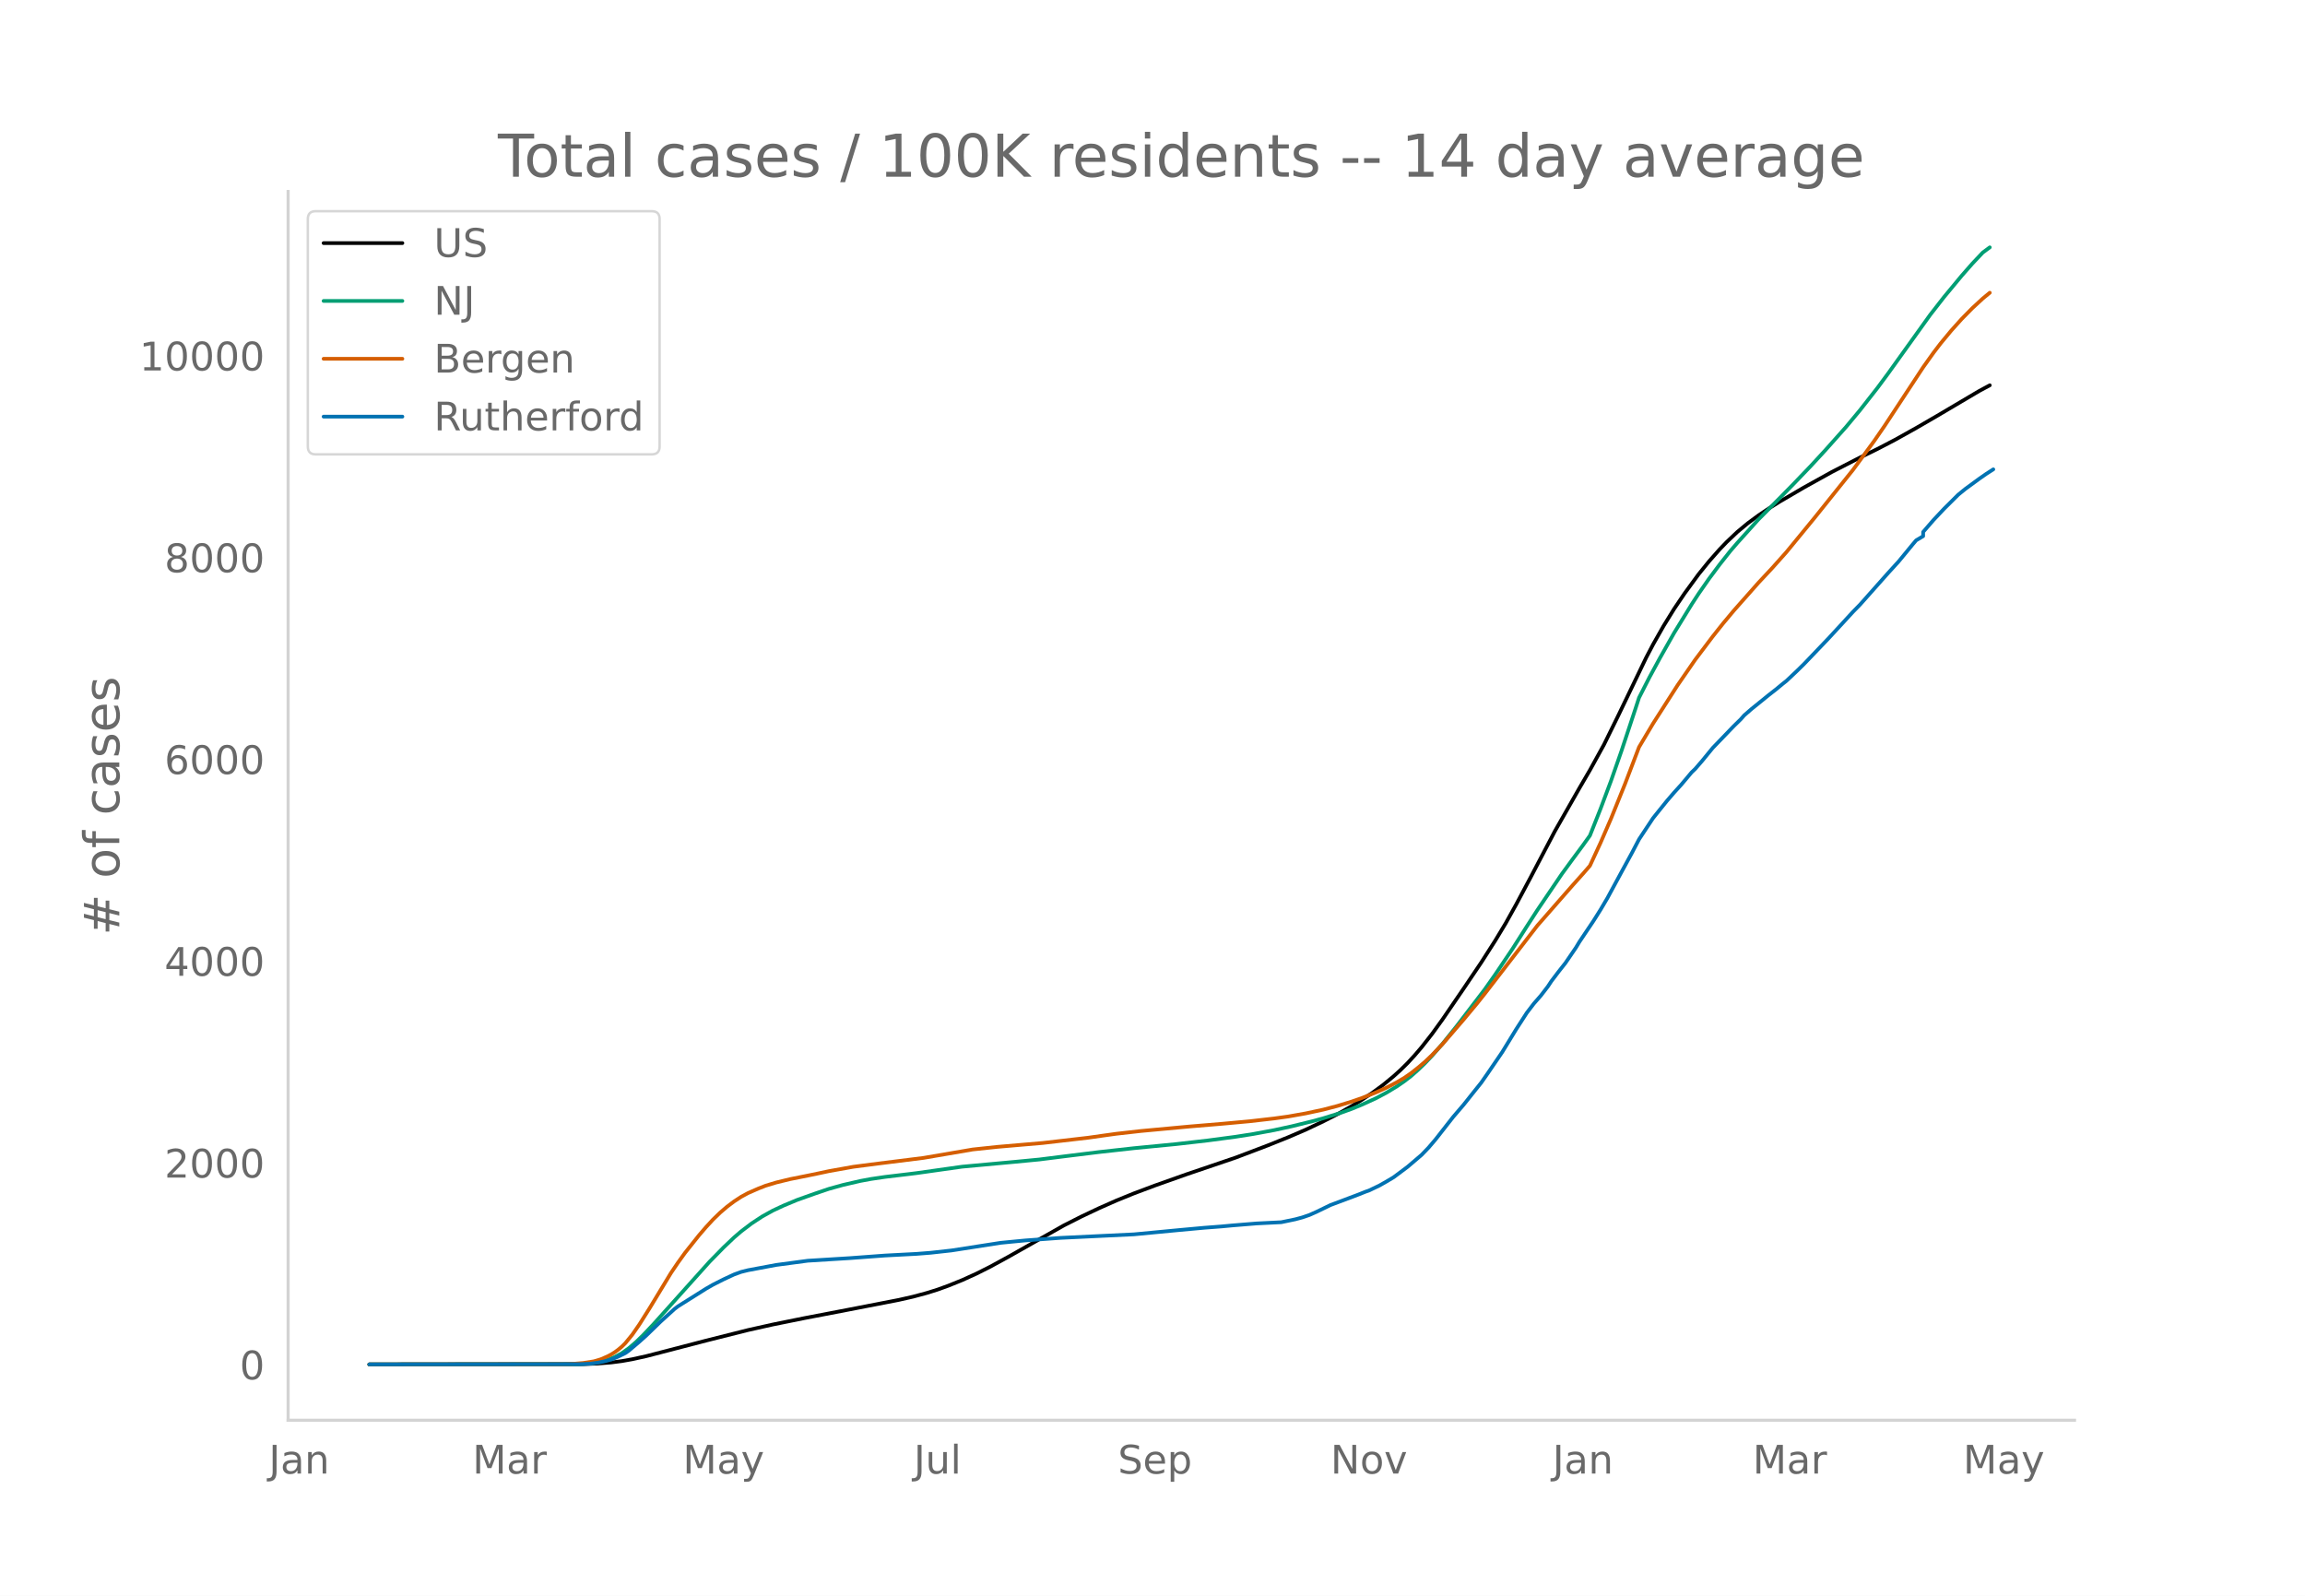
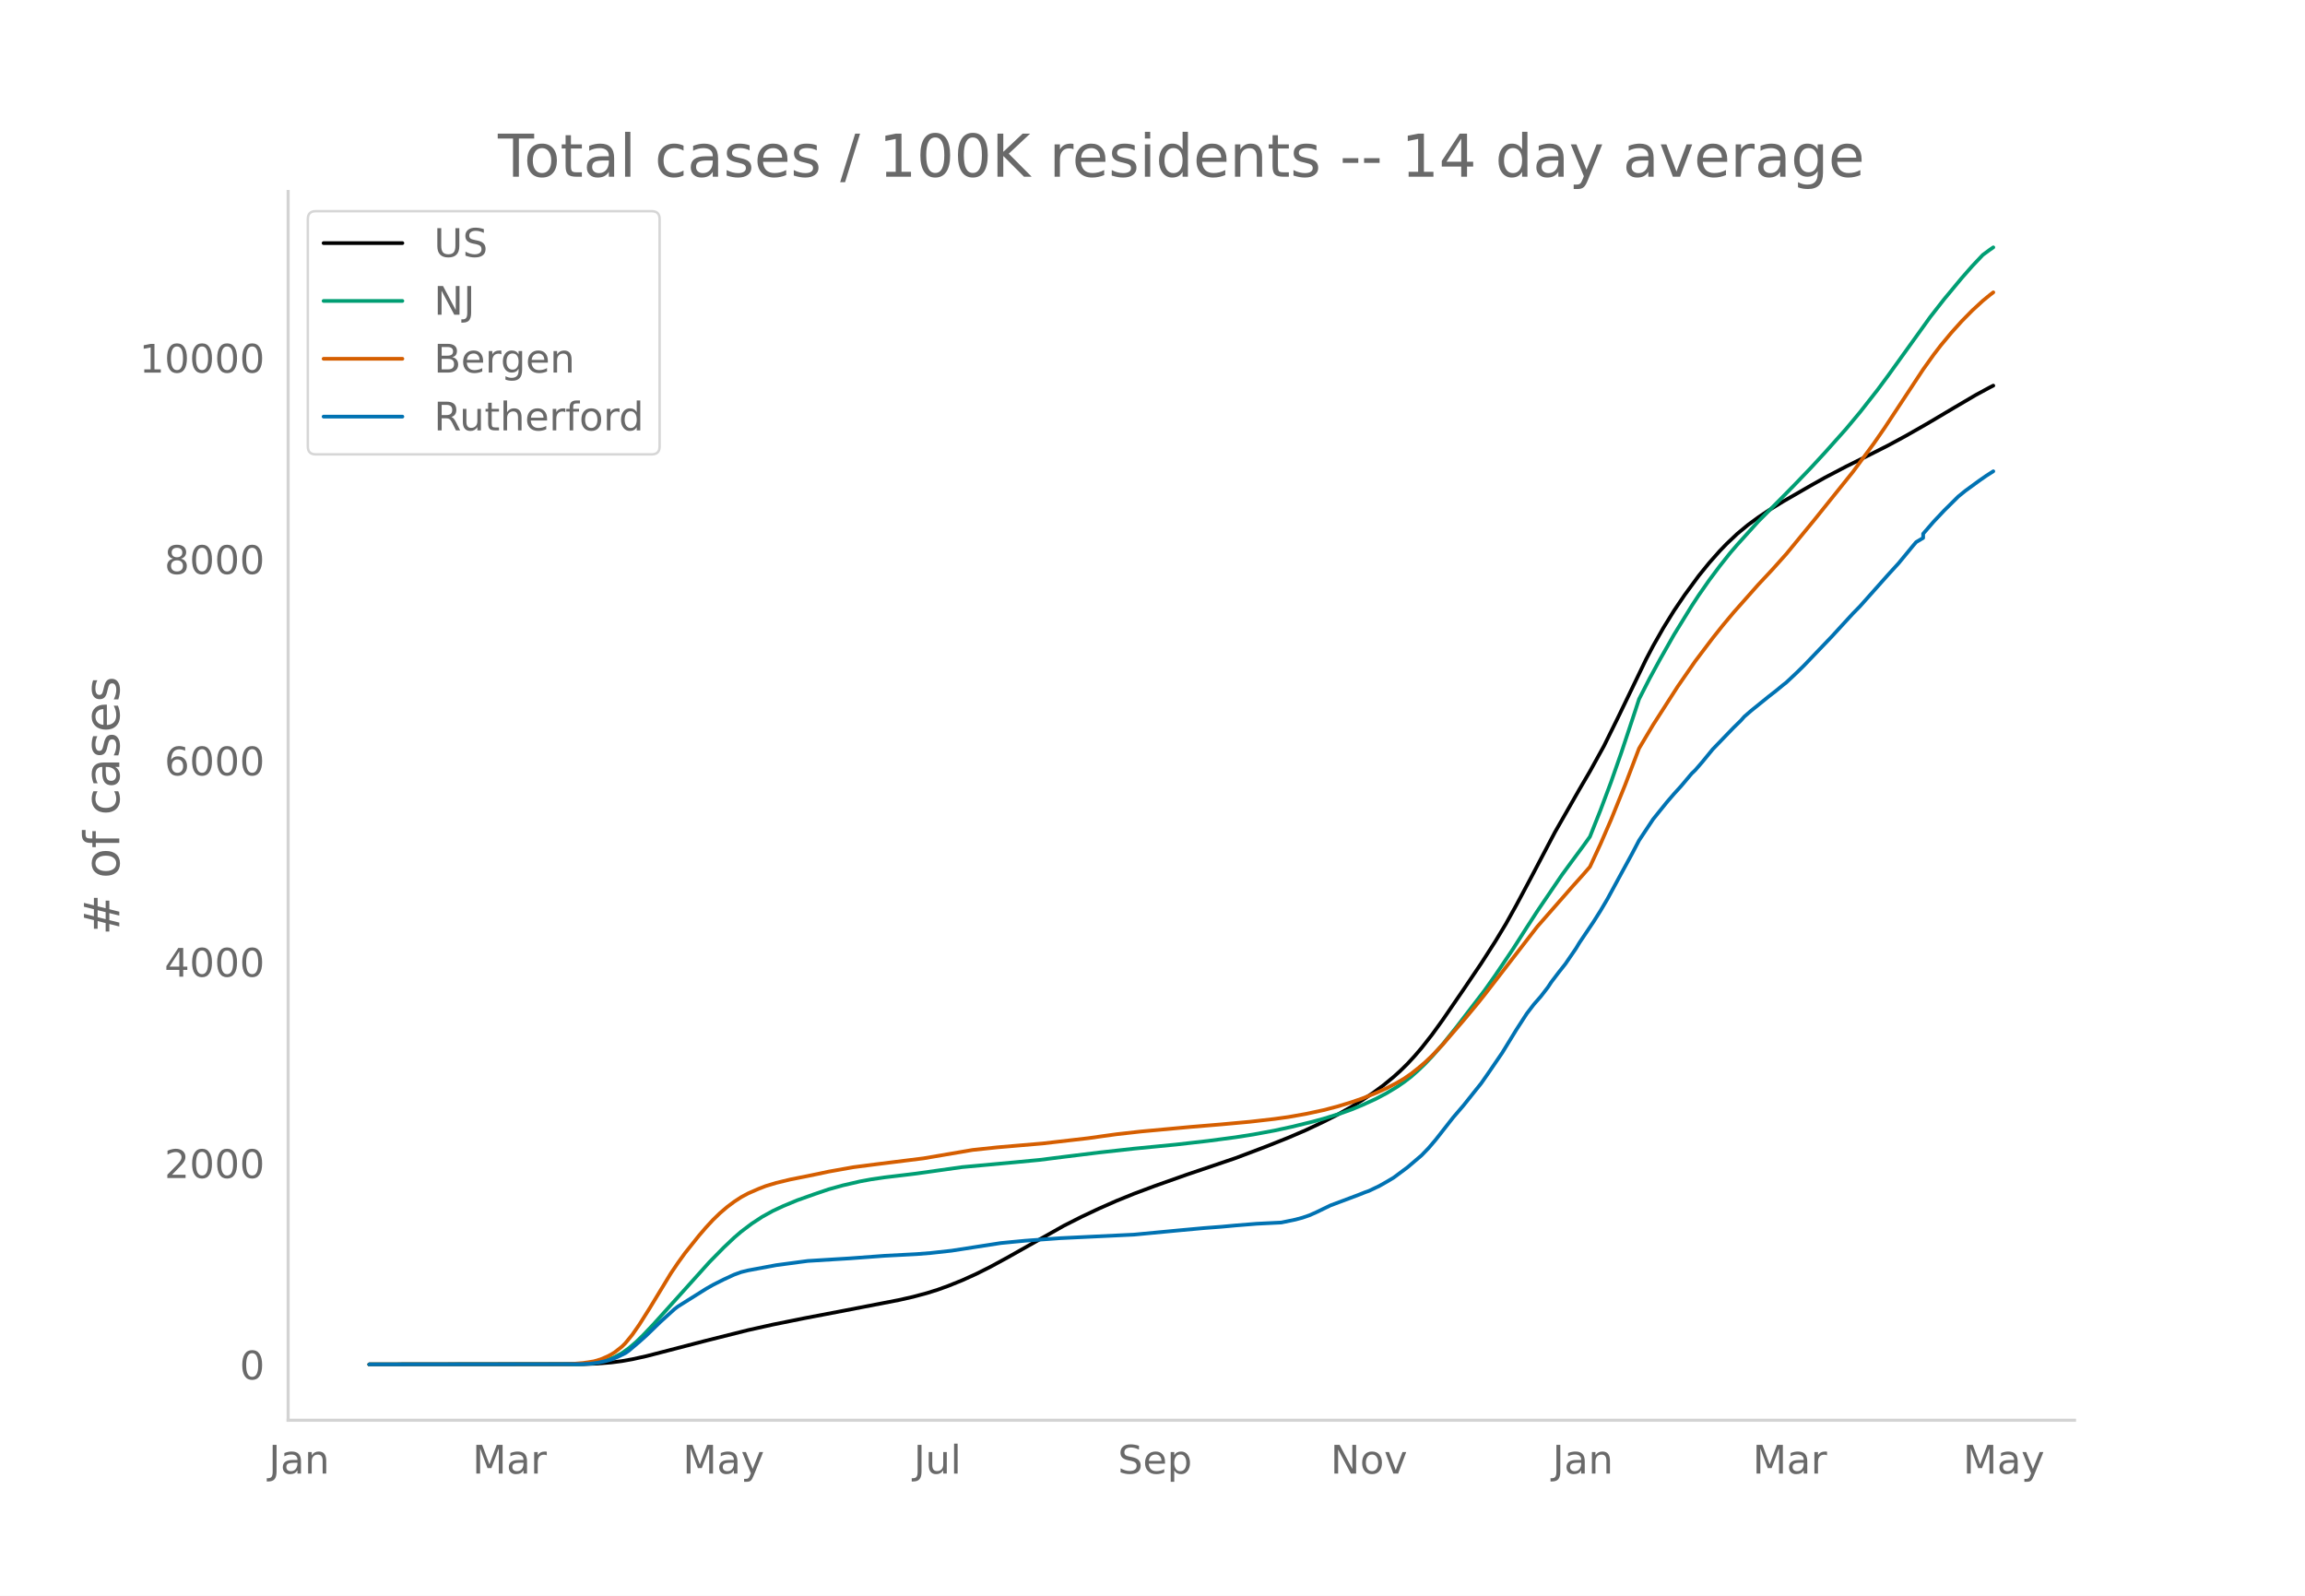
<svg xmlns="http://www.w3.org/2000/svg" xmlns:xlink="http://www.w3.org/1999/xlink" height="864" viewBox="0 0 936 648" width="1248">
  <defs>
    <style>*{stroke-linecap:butt;stroke-linejoin:round}</style>
  </defs>
  <g id="figure_1">
    <path d="M0 648h936V0H0z" style="fill:#fff" id="patch_1" />
    <g id="axes_1">
      <path d="M117 576.72h725.4V77.76H117z" style="fill:none" id="patch_2" />
-       <path clip-path="url(#pd6106d7371)" d="m149.973 554.04 86.883-.107 5.697-.22 5.697-.464 4.273-.555 4.273-.76 5.697-1.26 8.546-2.218 15.667-4.077 17.092-4.296 9.97-2.228 12.819-2.596 17.092-3.275 21.364-4.145 5.697-1.29 5.698-1.535 4.273-1.343 4.273-1.544 5.697-2.298 5.697-2.583 5.697-2.86 7.122-3.888 22.789-12.879 7.121-3.61 7.122-3.37 7.121-3.15 7.122-2.894 8.546-3.208 12.818-4.545 19.94-6.775 12.82-4.865 8.545-3.423 7.122-3.07 7.121-3.372 5.698-2.903 5.697-3.218 4.273-2.63 4.273-2.86 4.273-3.14 4.273-3.513 2.848-2.579 2.849-2.811 2.848-3.089 2.85-3.329 4.272-5.449 4.273-5.916 8.546-12.491 7.121-10.55 5.698-8.906 4.272-7.084 4.273-7.68 5.698-10.685 9.97-18.986 9.97-17.486 4.273-7.325 5.697-10.33 5.697-11.585 11.395-23.66 2.848-5.438 4.273-7.525 4.273-6.911 4.273-6.32 5.697-7.79 4.273-5.276 4.273-4.834 2.849-2.959 4.273-4.05 4.273-3.55 4.273-3.146 4.273-2.87 4.272-2.672 9.97-5.836 11.395-6.32 11.395-5.856 7.121-3.49 7.122-3.717 8.545-4.77 8.546-4.958 17.092-10.1 4.273-2.291h0" style="fill:none;stroke:#000;stroke-linecap:round;stroke-width:1.5" id="line2d_1" />
-       <path clip-path="url(#pd6106d7371)" d="m149.973 554.04 84.034-.093 4.273-.2 2.848-.265 2.849-.514 2.849-.802 2.848-1.15 2.849-1.538 2.849-2.035 2.848-2.433 2.849-2.76 4.273-4.512 22.789-25.388 5.697-5.81 4.273-4.058 2.848-2.446 4.273-3.244 4.273-2.805 4.273-2.375 4.273-2 5.697-2.374 7.122-2.533 5.697-1.933 5.697-1.586 7.122-1.643 4.273-.792 5.697-.84 9.97-1.19 2.849-.356 18.516-2.612 21.364-1.962 9.97-.955 9.97-1.256 14.244-1.76 14.243-1.578 17.092-1.662 12.818-1.464 11.395-1.514 7.121-1.119 8.546-1.582 7.122-1.553 8.546-2.096 4.272-1.17 7.122-2.218 4.273-1.538 4.273-1.755 5.697-2.609 4.273-2.268 4.273-2.583 2.849-1.964 2.848-2.185 2.849-2.52 2.848-2.742 2.849-2.993 4.273-4.906 5.697-7.125 11.395-14.895 4.273-6.062 7.121-10.583 5.697-8.936 4.273-6.608 9.97-14.712 4.273-5.849 4.273-5.772 2.849-3.974 4.273-10.768 4.273-11.407 4.273-12.227 5.697-17.184 1.424-4.388 4.273-8.37 4.273-7.855 5.697-10.07 7.122-11.601 2.848-4.364 4.273-6.133 4.273-5.723 4.273-5.403 2.849-3.309 4.273-4.745 4.273-4.747 8.545-8.589 5.698-5.808 7.121-7.424 5.697-6.183 8.546-9.587 5.698-6.85 7.121-9.09 4.273-5.782 17.092-23.827 5.697-7.314 7.122-8.592 4.272-4.869 4.273-4.527 2.849-2.109h0" style="fill:none;stroke:#009e73;stroke-linecap:round;stroke-width:1.5" id="line2d_2" />
-       <path clip-path="url(#pd6106d7371)" d="m149.973 554.04 79.761-.086 2.849-.134 4.273-.361 4.272-.661 2.849-.842 2.849-1.238 1.424-.76 1.424-.887 1.425-1.055 1.424-1.194 1.424-1.42 2.849-3.493 2.848-4.108 4.273-6.785 8.546-14.105 2.849-4.206 2.848-3.956 5.698-7.15 2.848-3.314 2.849-3.088 2.849-2.762 2.848-2.442 2.849-2.14 2.848-1.864 2.849-1.54 4.273-1.869 2.849-1.112 4.272-1.29 5.698-1.385 7.121-1.422 4.273-.886 4.273-.912 9.97-1.783 9.97-1.29 18.516-2.313 19.94-3.415 9.97-1.06 18.517-1.589 18.516-2.14 5.697-.811 5.697-.79 9.97-1.122 19.94-1.843 12.82-1.068 11.394-1.042 9.97-1.142 5.697-.793 7.122-1.263 7.121-1.531 5.698-1.492 5.697-1.745 4.273-1.476 5.697-2.278 4.273-1.923 4.273-2.235 2.849-1.682 2.848-1.967 2.849-2.247 2.848-2.413 2.849-2.718 4.273-4.485 8.546-9.92 5.697-6.865 2.849-3.58 21.364-27.676 14.243-16.28 4.273-4.772 2.849-3.28 4.273-9.238 4.273-9.857 5.697-14.104 5.697-14.97 5.697-9.577 9.97-15.569 7.122-10.316 7.122-9.445 4.273-5.38 4.272-5.112 9.97-11.275 5.698-6.1 5.697-6.379 11.395-13.888 15.667-19.548 8.546-11.635 4.273-6.2 7.121-10.823 8.546-12.994 4.273-5.993 2.849-3.725 4.273-5.158 4.273-4.756 4.272-4.343 4.273-3.948 2.849-2.343h0" style="fill:none;stroke:#d55e00;stroke-linecap:round;stroke-width:1.5" id="line2d_3" />
-       <path clip-path="url(#pd6106d7371)" d="m149.973 554.04 85.458-.096 4.273-.192 2.849-.384 2.848-.56 2.849-.75 2.849-1.2 2.848-1.407 1.425-1.007 4.272-3.63 2.849-2.558 5.697-5.532 5.698-5.18 1.424-1.087 11.394-7.163 2.849-1.63 4.273-2.16 4.273-1.982 2.848-1.039 2.849-.703 11.394-2.127 12.82-1.71 17.09-1.056 14.244-1.055 12.819-.672 5.697-.447 8.546-.944 19.94-3.101 4.273-.416 5.697-.544 14.243-1.039 29.91-1.439 18.517-1.759 9.97-.911 7.122-.544 4.272-.4 9.97-.815 9.97-.495 5.698-1.184 2.849-.767 2.848-.975 2.849-1.263 5.697-2.766 11.395-4.285 2.848-1.136 1.424-.495 4.273-2.047 2.849-1.615 2.849-1.694 5.697-4.253 5.697-4.86 2.849-2.959 2.848-3.341 7.122-9.098 4.273-4.988 4.273-5.372 2.848-3.55 2.849-4.093 5.697-8.346 5.697-9.321 4.273-6.62 2.849-3.725 2.849-3.261 2.848-3.694 1.424-2.158 2.85-3.757 2.848-3.614 4.273-6.251 1.424-2.367 5.697-8.473 2.849-4.525 2.848-4.829 5.698-10.52 4.273-7.85 2.848-5.437 5.697-8.601 2.849-3.55 2.849-3.533 2.848-3.31 2.849-3.134 4.273-5.084 1.424-1.359 2.849-3.294 4.273-5.228 8.545-8.874 2.85-2.782 1.423-1.614 2.849-2.479 7.122-5.771 2.848-2.223 2.849-2.35 1.424-1.12 4.273-4.028 2.849-2.798 9.97-10.425 5.697-6.171 4.273-4.653 2.849-2.91 11.394-12.823 4.273-4.684 5.697-6.923 1.424-1.68 2.85-1.694v-1.71l4.272-4.925 4.273-4.541 5.697-5.66 2.849-2.318 5.697-4.173 2.849-1.983 2.848-1.823h0" style="fill:none;stroke:#0072b2;stroke-linecap:round;stroke-width:1.5" id="line2d_4" />
+       <path clip-path="url(#p9e8f29cd8a)" d="m149.973 554.04 86.883-.107 5.697-.22 5.697-.462 4.273-.554 4.273-.758 5.697-1.259 8.546-2.212 15.667-4.068 17.092-4.287 9.97-2.224 12.819-2.59 17.092-3.267 21.364-4.137 5.697-1.288 5.698-1.53 4.273-1.341 4.273-1.54 5.697-2.293 5.697-2.578 5.697-2.854 7.122-3.88 22.789-12.85 7.121-3.603 7.122-3.362 7.121-3.144 7.122-2.888 8.546-3.2 12.818-4.536 19.94-6.761 12.82-4.855 8.545-3.414 7.122-3.064 7.121-3.365 5.698-2.897 5.697-3.21 4.273-2.625 4.273-2.855 4.273-3.133 4.273-3.504 2.848-2.574 2.849-2.805 2.848-3.082 2.85-3.322 4.272-5.438 4.273-5.903 8.546-12.464 7.121-10.528 5.698-8.886 4.272-7.069 4.273-7.663 5.698-10.662 9.97-18.945 9.97-17.45 4.273-7.308 5.697-10.309 5.697-11.56 11.395-23.608 2.848-5.427 4.273-7.509 4.273-6.896 4.273-6.306 5.697-7.773 4.273-5.265 4.273-4.824 2.849-2.952 4.273-4.041 4.273-3.543 4.273-3.14 4.273-2.864 5.697-3.514 11.394-6.566 5.697-3.195 8.546-4.479 8.546-4.246 8.546-4.322 7.122-3.85 8.545-4.871 11.395-6.754 8.546-5.023 5.697-3.082 1.424-.72h0" style="fill:none;stroke:#000;stroke-linecap:round;stroke-width:1.5" id="line2d_1" />
+       <path clip-path="url(#p9e8f29cd8a)" d="m149.973 554.04 84.034-.092 4.273-.2 2.848-.264 2.849-.514 2.849-.8 2.848-1.147 2.849-1.535 2.849-2.031 2.848-2.428 2.849-2.754 4.273-4.502 22.789-25.333 5.697-5.797 4.273-4.05 2.848-2.441 4.273-3.237 4.273-2.8 4.273-2.369 4.273-1.996 5.697-2.368 7.122-2.528 5.697-1.929 5.697-1.583 7.122-1.639 4.273-.79 5.697-.838 9.97-1.189 2.849-.354 18.516-2.606 21.364-1.959 9.97-.952 9.97-1.254 14.244-1.755 14.243-1.575 17.092-1.66 12.818-1.46 11.395-1.51 7.121-1.117 8.546-1.579 7.122-1.55 8.546-2.091 4.272-1.166 7.122-2.215 4.273-1.534 4.273-1.751 5.697-2.604 4.273-2.263 4.273-2.577 2.849-1.96 2.848-2.18 2.849-2.516 2.848-2.735 2.849-2.987 4.273-4.895 5.697-7.11 11.395-14.862 4.273-6.05 7.121-10.56 5.697-8.917 4.273-6.593 9.97-14.68 4.273-5.837 4.273-5.76 2.849-3.966 4.273-10.745 4.273-11.382 4.273-12.2 5.697-17.148 1.424-4.378 4.273-8.353 4.273-7.838 5.697-10.049 7.122-11.575 2.848-4.355 4.273-6.12 4.273-5.71 4.273-5.392 2.849-3.302 4.273-4.734 4.273-4.737 8.545-8.57 5.698-5.796 7.121-7.408 5.697-6.17 8.546-9.566 5.698-6.835 7.121-9.071 4.273-5.77 17.092-23.775 5.697-7.298 7.122-8.574 4.272-4.859 4.273-4.517 2.849-2.105 1.424-.974h0" style="fill:none;stroke:#009e73;stroke-linecap:round;stroke-width:1.5" id="line2d_2" />
+       <path clip-path="url(#p9e8f29cd8a)" d="m149.973 554.04 79.761-.086 2.849-.134 4.273-.36 4.272-.66 2.849-.84 2.849-1.235 1.424-.758 1.424-.885 2.849-2.244 1.424-1.417 2.849-3.486 2.848-4.099 4.273-6.77 8.546-14.075 2.849-4.197 2.848-3.948 5.698-7.134 2.848-3.307 2.849-3.081 2.849-2.757 2.848-2.436 2.849-2.136 2.848-1.86 2.849-1.536 4.273-1.865 2.849-1.11 4.272-1.287 5.698-1.382 7.121-1.42 4.273-.884 4.273-.91 9.97-1.778 9.97-1.288 18.516-2.308 19.94-3.407 9.97-1.059 18.517-1.584 18.516-2.137 5.697-.809 5.697-.787 9.97-1.12 19.94-1.84 12.82-1.065 11.394-1.04 9.97-1.14 5.697-.791 7.122-1.26 7.121-1.528 5.698-1.489 5.697-1.74 4.273-1.473 5.697-2.274 4.273-1.919 4.273-2.23 2.849-1.679 2.848-1.962 2.849-2.242 2.848-2.408 2.849-2.712 4.273-4.475 8.546-9.9 5.697-6.85 2.849-3.573 21.364-27.615 14.243-16.244 4.273-4.763 2.849-3.272 4.273-9.219 4.273-9.836 5.697-14.074 5.697-14.938 5.697-9.556 9.97-15.535 7.122-10.294 7.122-9.425 4.273-5.368 4.272-5.102 9.97-11.25 5.698-6.088 5.697-6.364 11.395-13.859 15.667-19.506 8.546-11.61 4.273-6.186 7.121-10.8 8.546-12.966 4.273-5.98 2.849-3.717 4.273-5.147 4.273-4.746 4.272-4.334 4.273-3.94 2.849-2.337 1.424-1.09h0" style="fill:none;stroke:#d55e00;stroke-linecap:round;stroke-width:1.5" id="line2d_3" />
+       <path clip-path="url(#p9e8f29cd8a)" d="m149.973 554.04 85.458-.096 4.273-.191 2.849-.383 2.848-.558 2.849-.75 2.849-1.197 2.848-1.404 1.425-1.005 4.272-3.622 2.849-2.552 5.697-5.52 5.698-5.17 1.424-1.084 11.394-7.148 2.849-1.627 4.273-2.154 4.273-1.978 2.848-1.037 2.849-.702 11.394-2.122 12.82-1.707 17.09-1.053 14.244-1.053 12.819-.67 5.697-.447 8.546-.941 19.94-3.095 4.273-.415 5.697-.543 14.243-1.037 29.91-1.436 18.517-1.755 9.97-.909 7.122-.542 5.697-.527 8.546-.686 9.97-.494 5.697-1.181 2.849-.766 2.848-.973 2.849-1.26 5.697-2.76 11.395-4.276 2.848-1.133 1.424-.495 4.273-2.042 2.849-1.611 2.849-1.691 5.697-4.244 5.697-4.85 2.849-2.952 2.848-3.334 7.122-9.078 4.273-4.978 4.273-5.36 2.848-3.542 2.849-4.084 5.697-8.328 5.697-9.302 4.273-6.605 2.849-3.717 2.849-3.255 2.848-3.685 1.424-2.154 2.85-3.749 2.848-3.606 4.273-6.238 1.424-2.361 5.697-8.456 2.849-4.515 2.848-4.818 5.698-10.498 4.273-7.833 2.848-5.425 5.697-8.583 2.849-3.542 2.849-3.526 2.848-3.302 2.849-3.127 4.273-5.074 1.424-1.356 2.849-3.286 4.273-5.217 8.545-8.855 2.85-2.776 1.423-1.611 2.849-2.473 7.122-5.76 2.848-2.217 2.849-2.345 1.424-1.117 4.273-4.02 2.849-2.793 11.394-11.901 4.273-4.659 4.273-4.643 2.849-2.903 11.394-12.796 4.273-4.674 5.697-6.908 1.424-1.675 2.85-1.692v-1.707l4.272-4.914 4.273-4.53 5.697-5.648 2.849-2.314 5.697-4.164 2.849-1.978 2.848-1.819h0" style="fill:none;stroke:#0072b2;stroke-linecap:round;stroke-width:1.5" id="line2d_4" />
      <path d="M117 576.72V77.76" style="fill:none;stroke:#d3d3d3;stroke-linecap:square;stroke-linejoin:miter;stroke-width:1.25" id="patch_3" />
      <path d="M117 576.72h725.4" style="fill:none;stroke:#d3d3d3;stroke-linecap:square;stroke-linejoin:miter;stroke-width:1.25" id="patch_4" />
      <g id="matplotlib.axis_1">
        <g id="xtick_1">
          <g style="fill:#696969" transform="matrix(.16 0 0 -.16 109.154 598.378)" id="text_1">
            <defs>
              <path d="M9.813 72.906h9.859V5.078q0-13.187-5-19.14-5-5.954-16.094-5.954h-3.75v8.297h3.078q6.531 0 9.219 3.672Q9.813-4.39 9.813 5.078z" id="DejaVuSans-74" />
              <path d="M34.281 27.484q-10.89 0-15.093-2.484-4.204-2.484-4.204-8.5 0-4.781 3.157-7.594 3.156-2.797 8.562-2.797 7.485 0 12 5.297 4.516 5.297 4.516 14.078v2zm17.922 3.72V0H43.22v8.297Q40.14 3.328 35.547.953q-4.594-2.375-11.234-2.375-8.391 0-13.36 4.719Q6 8.016 6 15.922q0 9.219 6.172 13.906 6.187 4.688 18.437 4.688h12.61v.89q0 6.203-4.078 9.594-4.078 3.39-11.453 3.39-4.688 0-9.141-1.124-4.438-1.125-8.531-3.375v8.312q4.921 1.906 9.562 2.844 4.64.953 9.031.953 11.875 0 17.735-6.156 5.86-6.14 5.86-18.64z" id="DejaVuSans-97" />
              <path d="M54.89 33.016V0h-8.984v32.719q0 7.765-3.031 11.61-3.031 3.858-9.078 3.858-7.281 0-11.484-4.64-4.204-4.625-4.204-12.64V0H9.08v54.688h9.03v-8.5q3.235 4.937 7.594 7.374Q30.078 56 35.797 56q9.422 0 14.25-5.828 4.844-5.828 4.844-17.156z" id="DejaVuSans-110" />
            </defs>
            <use xlink:href="#DejaVuSans-74" />
            <use x="29.492" xlink:href="#DejaVuSans-97" />
            <use x="90.771" xlink:href="#DejaVuSans-110" />
          </g>
        </g>
        <g id="xtick_2">
          <g style="fill:#696969" transform="matrix(.16 0 0 -.16 191.851 598.378)" id="text_2">
            <defs>
              <path d="M9.813 72.906h14.703l18.593-49.61 18.703 49.61h14.704V0H66.89v64.016l-18.797-50h-9.907l-18.796 50V0H9.813z" id="DejaVuSans-77" />
              <path d="M41.11 46.297q-1.516.875-3.297 1.281Q36.03 48 33.89 48q-7.625 0-11.703-4.953-4.079-4.953-4.079-14.234V0H9.08v54.688h9.03v-8.5q2.844 4.984 7.375 7.39Q30.031 56 36.531 56q.922 0 2.047-.125 1.125-.11 2.484-.36z" id="DejaVuSans-114" />
            </defs>
            <use xlink:href="#DejaVuSans-77" />
            <use x="86.279" xlink:href="#DejaVuSans-97" />
            <use x="147.559" xlink:href="#DejaVuSans-114" />
          </g>
        </g>
        <g id="xtick_3">
          <g style="fill:#696969" transform="matrix(.16 0 0 -.16 277.288 598.378)" id="text_3">
            <defs>
              <path d="M32.172-5.078q-3.797-9.766-7.422-12.735-3.61-2.984-9.656-2.984H7.906v7.516h5.282q3.703 0 5.75 1.765Q21-9.766 23.483-3.219l1.61 4.094-22.11 53.813H12.5l17.094-42.766 17.093 42.766h9.516z" id="DejaVuSans-121" />
            </defs>
            <use xlink:href="#DejaVuSans-77" />
            <use x="86.279" xlink:href="#DejaVuSans-97" />
            <use x="147.559" xlink:href="#DejaVuSans-121" />
          </g>
        </g>
        <g id="xtick_4">
          <g style="fill:#696969" transform="matrix(.16 0 0 -.16 371.058 598.378)" id="text_4">
            <defs>
              <path d="M8.5 21.578v33.11h8.984V21.922q0-7.766 3.016-11.656 3.031-3.875 9.094-3.875 7.265 0 11.484 4.64 4.234 4.64 4.234 12.656v31h8.985V0h-8.984v8.406Q42.047 3.422 37.718 1q-4.313-2.422-10.032-2.422-9.421 0-14.312 5.86Q8.5 10.296 8.5 21.578zM31.11 56z" id="DejaVuSans-117" />
              <path d="M9.422 75.984h8.984V0H9.422z" id="DejaVuSans-108" />
            </defs>
            <use xlink:href="#DejaVuSans-74" />
            <use x="29.492" xlink:href="#DejaVuSans-117" />
            <use x="92.871" xlink:href="#DejaVuSans-108" />
          </g>
        </g>
        <g id="xtick_5">
          <g style="fill:#696969" transform="matrix(.16 0 0 -.16 453.938 598.378)" id="text_5">
            <defs>
              <path d="M53.516 70.516V60.89q-5.61 2.687-10.594 4-4.984 1.328-9.625 1.328-8.047 0-12.422-3.125t-4.375-8.89q0-4.845 2.906-7.313 2.907-2.453 11.016-3.97l5.953-1.218q11.031-2.11 16.281-7.406 5.25-5.297 5.25-14.172 0-10.61-7.11-16.078-7.093-5.469-20.812-5.469-5.172 0-11.015 1.172Q13.14.922 6.89 3.219v10.156q6-3.36 11.765-5.078 5.766-1.703 11.328-1.703 8.438 0 13.032 3.312 4.593 3.328 4.593 9.485 0 5.359-3.297 8.39-3.296 3.032-10.812 4.547L27.484 33.5q-11.03 2.188-15.968 6.875-4.922 4.688-4.922 13.047 0 9.672 6.812 15.234 6.813 5.563 18.766 5.563 5.14 0 10.453-.938 5.328-.922 10.89-2.765z" id="DejaVuSans-83" />
              <path d="M56.203 29.594v-4.39H14.891q.593-9.282 5.593-14.142 5-4.859 13.938-4.859 5.172 0 10.031 1.266 4.86 1.265 9.656 3.812v-8.5Q49.266.734 44.187-.344 39.11-1.422 33.892-1.422q-13.094 0-20.735 7.61-7.64 7.625-7.64 20.625 0 13.421 7.25 21.296Q20.016 56 32.328 56q11.031 0 17.453-7.11 6.422-7.093 6.422-19.296zm-8.984 2.64q-.094 7.36-4.125 11.75-4.032 4.407-10.672 4.407-7.516 0-12.031-4.25-4.516-4.25-5.203-11.97z" id="DejaVuSans-101" />
              <path d="M18.11 8.203v-29H9.077v75.484h9.031v-8.296q2.844 4.875 7.157 7.234Q29.594 56 35.594 56q9.968 0 16.187-7.906 6.235-7.907 6.235-20.797T51.78 6.484q-6.218-7.906-16.187-7.906-6 0-10.328 2.375-4.313 2.375-7.157 7.25zm30.578 19.094q0 9.906-4.079 15.547-4.078 5.64-11.203 5.64-7.14 0-11.218-5.64-4.079-5.64-4.079-15.547 0-9.906 4.078-15.547 4.079-5.64 11.22-5.64 7.124 0 11.202 5.64t4.078 15.547z" id="DejaVuSans-112" />
            </defs>
            <use xlink:href="#DejaVuSans-83" />
            <use x="63.477" xlink:href="#DejaVuSans-101" />
            <use x="125" xlink:href="#DejaVuSans-112" />
          </g>
        </g>
        <g id="xtick_6">
          <g style="fill:#696969" transform="matrix(.16 0 0 -.16 540.285 598.378)" id="text_6">
            <defs>
              <path d="M9.813 72.906h13.28l32.329-60.984v60.984h9.562V0h-13.28L19.39 60.984V0H9.813z" id="DejaVuSans-78" />
              <path d="M30.61 48.39q-7.22 0-11.422-5.64-4.204-5.64-4.204-15.453 0-9.813 4.172-15.453 4.188-5.64 11.453-5.64 7.188 0 11.375 5.655 4.203 5.672 4.203 15.438 0 9.719-4.203 15.406-4.187 5.688-11.375 5.688zm0 7.61q11.718 0 18.406-7.625 6.703-7.61 6.703-21.078 0-13.422-6.703-21.078-6.688-7.64-18.407-7.64-11.765 0-18.437 7.64-6.656 7.656-6.656 21.078 0 13.469 6.656 21.078Q18.844 56 30.609 56z" id="DejaVuSans-111" />
              <path d="M2.984 54.688H12.5L29.594 8.797l17.093 45.89h9.516L35.687 0H23.485z" id="DejaVuSans-118" />
            </defs>
            <use xlink:href="#DejaVuSans-78" />
            <use x="74.805" xlink:href="#DejaVuSans-111" />
            <use x="135.986" xlink:href="#DejaVuSans-118" />
          </g>
        </g>
        <g id="xtick_7">
          <g style="fill:#696969" transform="matrix(.16 0 0 -.16 630.45 598.378)" id="text_7">
            <use xlink:href="#DejaVuSans-74" />
            <use x="29.492" xlink:href="#DejaVuSans-97" />
            <use x="90.771" xlink:href="#DejaVuSans-110" />
          </g>
        </g>
        <g id="xtick_8">
          <g style="fill:#696969" transform="matrix(.16 0 0 -.16 711.724 598.378)" id="text_8">
            <use xlink:href="#DejaVuSans-77" />
            <use x="86.279" xlink:href="#DejaVuSans-97" />
            <use x="147.559" xlink:href="#DejaVuSans-114" />
          </g>
        </g>
        <g id="xtick_9">
          <g style="fill:#696969" transform="matrix(.16 0 0 -.16 797.16 598.378)" id="text_9">
            <use xlink:href="#DejaVuSans-77" />
            <use x="86.279" xlink:href="#DejaVuSans-97" />
            <use x="147.559" xlink:href="#DejaVuSans-121" />
          </g>
        </g>
      </g>
      <g id="matplotlib.axis_2">
        <g id="ytick_1">
          <g style="fill:#696969" transform="matrix(.16 0 0 -.16 97.32 560.119)" id="text_10">
            <defs>
              <path d="M31.781 66.406q-7.61 0-11.453-7.5Q16.5 51.422 16.5 36.375q0-14.984 3.828-22.484 3.844-7.5 11.453-7.5 7.672 0 11.5 7.5 3.844 7.5 3.844 22.484 0 15.047-3.844 22.531-3.828 7.5-11.5 7.5zm0 7.813q12.266 0 18.735-9.703 6.468-9.688 6.468-28.141 0-18.406-6.468-28.11-6.47-9.687-18.735-9.687-12.25 0-18.718 9.688-6.47 9.703-6.47 28.109 0 18.453 6.47 28.14Q19.53 74.22 31.78 74.22z" id="DejaVuSans-48" />
            </defs>
            <use xlink:href="#DejaVuSans-48" />
          </g>
        </g>
        <g id="ytick_2">
-           <g style="fill:#696969" transform="matrix(.16 0 0 -.16 66.78 478.18)" id="text_11">
+           <g style="fill:#696969" transform="matrix(.16 0 0 -.16 66.78 478.356)" id="text_11">
            <defs>
              <path d="M19.188 8.297h34.421V0H7.33v8.297q5.609 5.812 15.296 15.594 9.703 9.797 12.188 12.64 4.734 5.313 6.609 9 1.89 3.688 1.89 7.25 0 5.813-4.078 9.469-4.078 3.672-10.625 3.672-4.64 0-9.797-1.61-5.14-1.609-11-4.89v9.969Q13.767 71.78 18.938 73q5.188 1.219 9.485 1.219 11.328 0 18.062-5.672 6.735-5.656 6.735-15.125 0-4.5-1.688-8.531-1.672-4.016-6.125-9.485-1.218-1.422-7.765-8.187-6.532-6.766-18.453-18.922z" id="DejaVuSans-50" />
            </defs>
            <use xlink:href="#DejaVuSans-50" />
            <use x="63.623" xlink:href="#DejaVuSans-48" />
            <use x="127.246" xlink:href="#DejaVuSans-48" />
            <use x="190.869" xlink:href="#DejaVuSans-48" />
          </g>
        </g>
        <g id="ytick_3">
-           <g style="fill:#696969" transform="matrix(.16 0 0 -.16 66.78 396.242)" id="text_12">
+           <g style="fill:#696969" transform="matrix(.16 0 0 -.16 66.78 396.594)" id="text_12">
            <defs>
              <path d="M37.797 64.313 12.89 25.39h24.906zm-2.594 8.593H47.61V25.391h10.407v-8.203H47.609V0h-9.812v17.188H4.89v9.515z" id="DejaVuSans-52" />
            </defs>
            <use xlink:href="#DejaVuSans-52" />
            <use x="63.623" xlink:href="#DejaVuSans-48" />
            <use x="127.246" xlink:href="#DejaVuSans-48" />
            <use x="190.869" xlink:href="#DejaVuSans-48" />
          </g>
        </g>
        <g id="ytick_4">
-           <g style="fill:#696969" transform="matrix(.16 0 0 -.16 66.78 314.303)" id="text_13">
+           <g style="fill:#696969" transform="matrix(.16 0 0 -.16 66.78 314.831)" id="text_13">
            <defs>
              <path d="M33.016 40.375q-6.641 0-10.532-4.547-3.875-4.531-3.875-12.437 0-7.86 3.875-12.438 3.891-4.562 10.532-4.562 6.64 0 10.515 4.562 3.875 4.578 3.875 12.438 0 7.906-3.875 12.437-3.875 4.547-10.515 4.547zm19.578 30.922v-8.984q-3.719 1.75-7.5 2.671-3.782.938-7.5.938-9.766 0-14.922-6.594-5.14-6.594-5.875-19.922 2.875 4.25 7.219 6.516 4.359 2.266 9.578 2.266 10.984 0 17.36-6.672 6.374-6.657 6.374-18.125 0-11.235-6.64-18.032-6.641-6.78-17.672-6.78-12.657 0-19.344 9.687-6.688 9.703-6.688 28.109 0 17.281 8.204 27.563 8.203 10.28 22.015 10.28 3.719 0 7.5-.734t7.89-2.187z" id="DejaVuSans-54" />
            </defs>
            <use xlink:href="#DejaVuSans-54" />
            <use x="63.623" xlink:href="#DejaVuSans-48" />
            <use x="127.246" xlink:href="#DejaVuSans-48" />
            <use x="190.869" xlink:href="#DejaVuSans-48" />
          </g>
        </g>
        <g id="ytick_5">
-           <g style="fill:#696969" transform="matrix(.16 0 0 -.16 66.78 232.365)" id="text_14">
+           <g style="fill:#696969" transform="matrix(.16 0 0 -.16 66.78 233.069)" id="text_14">
            <defs>
              <path d="M31.781 34.625q-7.031 0-11.062-3.766-4.016-3.765-4.016-10.343 0-6.594 4.016-10.36Q24.75 6.391 31.78 6.391q7.032 0 11.078 3.78 4.063 3.798 4.063 10.345 0 6.578-4.031 10.343-4.016 3.766-11.11 3.766zm-9.86 4.188q-6.343 1.562-9.89 5.906Q8.5 49.079 8.5 55.329q0 8.733 6.219 13.812 6.234 5.078 17.062 5.078 10.89 0 17.094-5.078 6.203-5.079 6.203-13.813 0-6.25-3.547-10.61-3.531-4.343-9.828-5.906 7.125-1.656 11.094-6.5 3.984-4.828 3.984-11.796 0-10.61-6.468-16.282-6.47-5.656-18.532-5.656-12.047 0-18.531 5.656-6.469 5.672-6.469 16.282 0 6.968 4 11.797 4.016 4.843 11.14 6.5zM18.314 54.39q0-5.657 3.53-8.828 3.548-3.172 9.938-3.172 6.36 0 9.938 3.172 3.593 3.171 3.593 8.828 0 5.672-3.593 8.843-3.578 3.172-9.938 3.172-6.39 0-9.937-3.172-3.532-3.172-3.532-8.843z" id="DejaVuSans-56" />
            </defs>
            <use xlink:href="#DejaVuSans-56" />
            <use x="63.623" xlink:href="#DejaVuSans-48" />
            <use x="127.246" xlink:href="#DejaVuSans-48" />
            <use x="190.869" xlink:href="#DejaVuSans-48" />
          </g>
        </g>
        <g id="ytick_6">
-           <g style="fill:#696969" transform="matrix(.16 0 0 -.16 56.6 150.426)" id="text_15">
+           <g style="fill:#696969" transform="matrix(.16 0 0 -.16 56.6 151.306)" id="text_15">
            <defs>
              <path d="M12.406 8.297h16.11v55.625l-17.532-3.516v8.985l17.438 3.515h9.86V8.296H54.39V0H12.406z" id="DejaVuSans-49" />
            </defs>
            <use xlink:href="#DejaVuSans-49" />
            <use x="63.623" xlink:href="#DejaVuSans-48" />
            <use x="127.246" xlink:href="#DejaVuSans-48" />
            <use x="190.869" xlink:href="#DejaVuSans-48" />
            <use x="254.492" xlink:href="#DejaVuSans-48" />
          </g>
        </g>
        <g style="fill:#696969" transform="matrix(0 -.2 -.2 0 48.44 379.813)" id="text_16">
          <defs>
            <path d="M51.125 44H36.922l-4.11-16.313h14.313zm-7.328 27.781-5.078-20.265h14.265L58.11 71.78h7.813L60.89 51.516h15.234V44h-17.14l-4-16.313h15.53V20.22H53.079L48 0h-7.813l5.032 20.219H30.906L25.875 0h-7.86l5.079 20.219H7.719v7.468h17.187L29 44H13.281v7.516h17.625l4.985 20.265z" id="DejaVuSans-35" />
            <path d="M37.11 75.984V68.5h-8.594q-4.828 0-6.72-1.953-1.874-1.953-1.874-7.031v-4.828h14.797v-6.985H19.922V0H10.89v47.703H2.297v6.984h8.594V58.5q0 9.125 4.25 13.297 4.25 4.187 13.468 4.187z" id="DejaVuSans-102" />
            <path d="M48.781 52.594v-8.407q-3.812 2.11-7.64 3.157-3.828 1.047-7.735 1.047-8.75 0-13.593-5.547-4.829-5.532-4.829-15.547 0-10.016 4.829-15.563 4.843-5.53 13.593-5.53 3.907 0 7.735 1.046 3.828 1.047 7.64 3.156V2.094Q45.016.344 40.984-.531q-4.015-.89-8.562-.89-12.36 0-19.64 7.765-7.266 7.765-7.266 20.953 0 13.375 7.343 21.031Q20.22 56 33.016 56q4.14 0 8.093-.86 3.953-.843 7.672-2.546z" id="DejaVuSans-99" />
            <path d="M44.281 53.078v-8.5q-3.797 1.953-7.906 2.922-4.094.984-8.5.984-6.688 0-10.031-2.047-3.344-2.046-3.344-6.156 0-3.125 2.39-4.906 2.391-1.781 9.626-3.39l3.078-.688q9.562-2.047 13.593-5.781 4.032-3.735 4.032-10.422 0-7.625-6.032-12.078-6.03-4.438-16.578-4.438-4.39 0-9.156.86Q10.688.296 5.422 2v9.281q4.984-2.594 9.812-3.89 4.829-1.282 9.579-1.282 6.343 0 9.75 2.172 3.421 2.172 3.421 6.125 0 3.656-2.468 5.61-2.453 1.953-10.813 3.765l-3.125.735q-8.344 1.75-12.062 5.39-3.704 3.64-3.704 9.985 0 7.718 5.47 11.906Q16.75 56 26.811 56q4.97 0 9.36-.734 4.406-.72 8.11-2.188z" id="DejaVuSans-115" />
          </defs>
          <use xlink:href="#DejaVuSans-35" />
          <use x="83.789" xlink:href="#DejaVuSans-32" />
          <use x="115.576" xlink:href="#DejaVuSans-111" />
          <use x="176.758" xlink:href="#DejaVuSans-102" />
          <use x="211.963" xlink:href="#DejaVuSans-32" />
          <use x="243.75" xlink:href="#DejaVuSans-99" />
          <use x="298.73" xlink:href="#DejaVuSans-97" />
          <use x="360.01" xlink:href="#DejaVuSans-115" />
          <use x="412.109" xlink:href="#DejaVuSans-101" />
          <use x="473.633" xlink:href="#DejaVuSans-115" />
        </g>
      </g>
      <g style="fill:#696969" transform="matrix(.24 0 0 -.24 202.185 71.76)" id="text_17">
        <defs>
          <path d="M-.297 72.906h61.672v-8.312H35.5V0h-9.906v64.594H-.296z" id="DejaVuSans-84" />
          <path d="M18.313 70.219V54.688h18.5v-6.985h-18.5V18.016q0-6.688 1.828-8.594 1.828-1.906 7.453-1.906h9.218V0h-9.218q-10.407 0-14.36 3.875-3.953 3.89-3.953 14.14v29.688H2.687v6.984h6.594V70.22z" id="DejaVuSans-116" />
          <path d="M25.39 72.906h8.297L8.297-9.28H0z" id="DejaVuSans-47" />
          <path d="M9.813 72.906h9.859V42.094L52.39 72.906h12.703L28.906 38.922 67.672 0H54.688L19.672 35.11V0h-9.86z" id="DejaVuSans-75" />
          <path d="M9.422 54.688h8.984V0H9.422zm0 21.296h8.984v-11.39H9.422z" id="DejaVuSans-105" />
          <path d="M45.406 46.39v29.594h8.985V0h-8.985v8.203Q42.578 3.328 38.25.953q-4.313-2.375-10.375-2.375-9.906 0-16.14 7.906-6.22 7.922-6.22 20.813 0 12.89 6.22 20.797Q17.968 56 27.874 56q6.063 0 10.375-2.375 4.328-2.36 7.156-7.234zm-30.61-19.093q0-9.906 4.079-15.547 4.078-5.64 11.203-5.64 7.125 0 11.219 5.64 4.11 5.64 4.11 15.547 0 9.906-4.11 15.547-4.094 5.64-11.219 5.64-7.125 0-11.203-5.64-4.078-5.64-4.078-15.547z" id="DejaVuSans-100" />
          <path d="M4.89 31.39h26.313v-8H4.891z" id="DejaVuSans-45" />
          <path d="M45.406 27.984q0 9.766-4.031 15.125-4.016 5.375-11.297 5.375-7.219 0-11.25-5.375-4.031-5.359-4.031-15.125 0-9.718 4.031-15.093t11.25-5.375q7.281 0 11.297 5.375 4.031 5.375 4.031 15.093zm8.985-21.203q0-13.953-6.203-20.765Q42-20.797 29.203-20.797q-4.734 0-8.937.703-4.203.703-8.157 2.172v8.735q3.954-2.141 7.813-3.157 3.86-1.031 7.86-1.031 8.843 0 13.234 4.61 4.39 4.609 4.39 13.937v4.453q-2.781-4.844-7.125-7.234Q33.938 0 27.875 0 17.828 0 11.672 7.656q-6.156 7.672-6.156 20.328 0 12.688 6.156 20.344Q17.828 56 27.875 56q6.063 0 10.406-2.39 4.344-2.391 7.125-7.22v8.297h8.985z" id="DejaVuSans-103" />
        </defs>
        <use xlink:href="#DejaVuSans-84" />
        <use x="44.084" xlink:href="#DejaVuSans-111" />
        <use x="105.266" xlink:href="#DejaVuSans-116" />
        <use x="144.475" xlink:href="#DejaVuSans-97" />
        <use x="205.754" xlink:href="#DejaVuSans-108" />
        <use x="233.537" xlink:href="#DejaVuSans-32" />
        <use x="265.324" xlink:href="#DejaVuSans-99" />
        <use x="320.305" xlink:href="#DejaVuSans-97" />
        <use x="381.584" xlink:href="#DejaVuSans-115" />
        <use x="433.684" xlink:href="#DejaVuSans-101" />
        <use x="495.207" xlink:href="#DejaVuSans-115" />
        <use x="547.307" xlink:href="#DejaVuSans-32" />
        <use x="579.094" xlink:href="#DejaVuSans-47" />
        <use x="612.785" xlink:href="#DejaVuSans-32" />
        <use x="644.572" xlink:href="#DejaVuSans-49" />
        <use x="708.195" xlink:href="#DejaVuSans-48" />
        <use x="771.818" xlink:href="#DejaVuSans-48" />
        <use x="835.441" xlink:href="#DejaVuSans-75" />
        <use x="901.018" xlink:href="#DejaVuSans-32" />
        <use x="932.805" xlink:href="#DejaVuSans-114" />
        <use x="971.668" xlink:href="#DejaVuSans-101" />
        <use x="1033.191" xlink:href="#DejaVuSans-115" />
        <use x="1085.291" xlink:href="#DejaVuSans-105" />
        <use x="1113.074" xlink:href="#DejaVuSans-100" />
        <use x="1176.551" xlink:href="#DejaVuSans-101" />
        <use x="1238.074" xlink:href="#DejaVuSans-110" />
        <use x="1301.453" xlink:href="#DejaVuSans-116" />
        <use x="1340.662" xlink:href="#DejaVuSans-115" />
        <use x="1392.762" xlink:href="#DejaVuSans-32" />
        <use x="1424.549" xlink:href="#DejaVuSans-45" />
        <use x="1460.633" xlink:href="#DejaVuSans-45" />
        <use x="1496.717" xlink:href="#DejaVuSans-32" />
        <use x="1528.504" xlink:href="#DejaVuSans-49" />
        <use x="1592.127" xlink:href="#DejaVuSans-52" />
        <use x="1655.75" xlink:href="#DejaVuSans-32" />
        <use x="1687.537" xlink:href="#DejaVuSans-100" />
        <use x="1751.014" xlink:href="#DejaVuSans-97" />
        <use x="1812.293" xlink:href="#DejaVuSans-121" />
        <use x="1871.473" xlink:href="#DejaVuSans-32" />
        <use x="1903.26" xlink:href="#DejaVuSans-97" />
        <use x="1964.539" xlink:href="#DejaVuSans-118" />
        <use x="2023.719" xlink:href="#DejaVuSans-101" />
        <use x="2085.242" xlink:href="#DejaVuSans-114" />
        <use x="2126.355" xlink:href="#DejaVuSans-97" />
        <use x="2187.635" xlink:href="#DejaVuSans-103" />
        <use x="2251.111" xlink:href="#DejaVuSans-101" />
      </g>
      <g id="legend_1">
        <path d="M128.2 184.5h136.45q3.2 0 3.2-3.2V88.96q0-3.2-3.2-3.2H128.2q-3.2 0-3.2 3.2v92.34q0 3.2 3.2 3.2z" style="fill:none;opacity:.8;stroke:#ccc;stroke-linejoin:miter" id="patch_5" />
        <path d="M131.4 98.718h32" style="fill:none;stroke:#000;stroke-linecap:round;stroke-width:1.5" id="line2d_5" />
        <g style="fill:#696969" transform="matrix(.16 0 0 -.16 176.2 104.317)" id="text_18">
          <defs>
            <path d="M8.688 72.906h9.921V28.61q0-11.718 4.235-16.875 4.25-5.14 13.781-5.14 9.469 0 13.719 5.14 4.25 5.157 4.25 16.875v44.297H64.5V27.391q0-14.25-7.063-21.532-7.046-7.28-20.812-7.28-13.828 0-20.89 7.28-7.047 7.282-7.047 21.532z" id="DejaVuSans-85" />
          </defs>
          <use xlink:href="#DejaVuSans-85" />
          <use x="73.193" xlink:href="#DejaVuSans-83" />
        </g>
        <path d="M131.4 122.203h32" style="fill:none;stroke:#009e73;stroke-linecap:round;stroke-width:1.5" id="line2d_7" />
        <g style="fill:#696969" transform="matrix(.16 0 0 -.16 176.2 127.802)" id="text_19">
          <use xlink:href="#DejaVuSans-78" />
          <use x="74.805" xlink:href="#DejaVuSans-74" />
        </g>
        <path d="M131.4 145.688h32" style="fill:none;stroke:#d55e00;stroke-linecap:round;stroke-width:1.5" id="line2d_9" />
        <g style="fill:#696969" transform="matrix(.16 0 0 -.16 176.2 151.287)" id="text_20">
          <defs>
            <path d="M19.672 34.813V8.108H35.5q7.953 0 11.781 3.297 3.844 3.297 3.844 10.078 0 6.844-3.844 10.078-3.828 3.25-11.781 3.25zm0 29.984V42.828h14.61q7.218 0 10.75 2.703 3.546 2.719 3.546 8.282 0 5.515-3.547 8.25-3.531 2.734-10.75 2.734zm-9.86 8.11h25.204q11.28 0 17.375-4.688Q58.5 63.53 58.5 54.89q0-6.703-3.125-10.657-3.125-3.953-9.188-4.922 7.282-1.562 11.313-6.53 4.031-4.954 4.031-12.376 0-9.765-6.64-15.093Q48.25 0 35.984 0H9.812z" id="DejaVuSans-66" />
          </defs>
          <use xlink:href="#DejaVuSans-66" />
          <use x="68.604" xlink:href="#DejaVuSans-101" />
          <use x="130.127" xlink:href="#DejaVuSans-114" />
          <use x="169.49" xlink:href="#DejaVuSans-103" />
          <use x="232.967" xlink:href="#DejaVuSans-101" />
          <use x="294.49" xlink:href="#DejaVuSans-110" />
        </g>
        <path d="M131.4 169.173h32" style="fill:none;stroke:#0072b2;stroke-linecap:round;stroke-width:1.5" id="line2d_11" />
        <g style="fill:#696969" transform="matrix(.16 0 0 -.16 176.2 174.773)" id="text_21">
          <defs>
            <path d="M44.39 34.188q3.172-1.079 6.172-4.594 3-3.516 6.032-9.672L66.609 0H56l-9.313 18.703q-3.624 7.328-7.015 9.719-3.39 2.39-9.25 2.39h-10.75V0h-9.86v72.906h22.266q12.5 0 18.656-5.234 6.157-5.219 6.157-15.766 0-6.89-3.203-11.437-3.204-4.532-9.297-6.282zM19.673 64.797V38.922h12.406q7.125 0 10.766 3.297 3.64 3.297 3.64 9.687 0 6.39-3.64 9.64-3.64 3.25-10.766 3.25z" id="DejaVuSans-82" />
            <path d="M54.89 33.016V0h-8.984v32.719q0 7.765-3.031 11.61-3.031 3.858-9.078 3.858-7.281 0-11.484-4.64-4.204-4.625-4.204-12.64V0H9.08v75.984h9.03V46.188q3.235 4.937 7.594 7.374Q30.078 56 35.797 56q9.422 0 14.25-5.828 4.844-5.828 4.844-17.156z" id="DejaVuSans-104" />
          </defs>
          <use xlink:href="#DejaVuSans-82" />
          <use x="64.982" xlink:href="#DejaVuSans-117" />
          <use x="128.361" xlink:href="#DejaVuSans-116" />
          <use x="167.57" xlink:href="#DejaVuSans-104" />
          <use x="230.949" xlink:href="#DejaVuSans-101" />
          <use x="292.473" xlink:href="#DejaVuSans-114" />
          <use x="333.586" xlink:href="#DejaVuSans-102" />
          <use x="368.791" xlink:href="#DejaVuSans-111" />
          <use x="429.973" xlink:href="#DejaVuSans-114" />
          <use x="469.336" xlink:href="#DejaVuSans-100" />
        </g>
      </g>
    </g>
  </g>
  <defs>
-     <clipPath id="pd6106d7371">
+     <clipPath id="p9e8f29cd8a">
      <path d="M117 77.76h725.4v498.96H117z" />
    </clipPath>
  </defs>
</svg>
